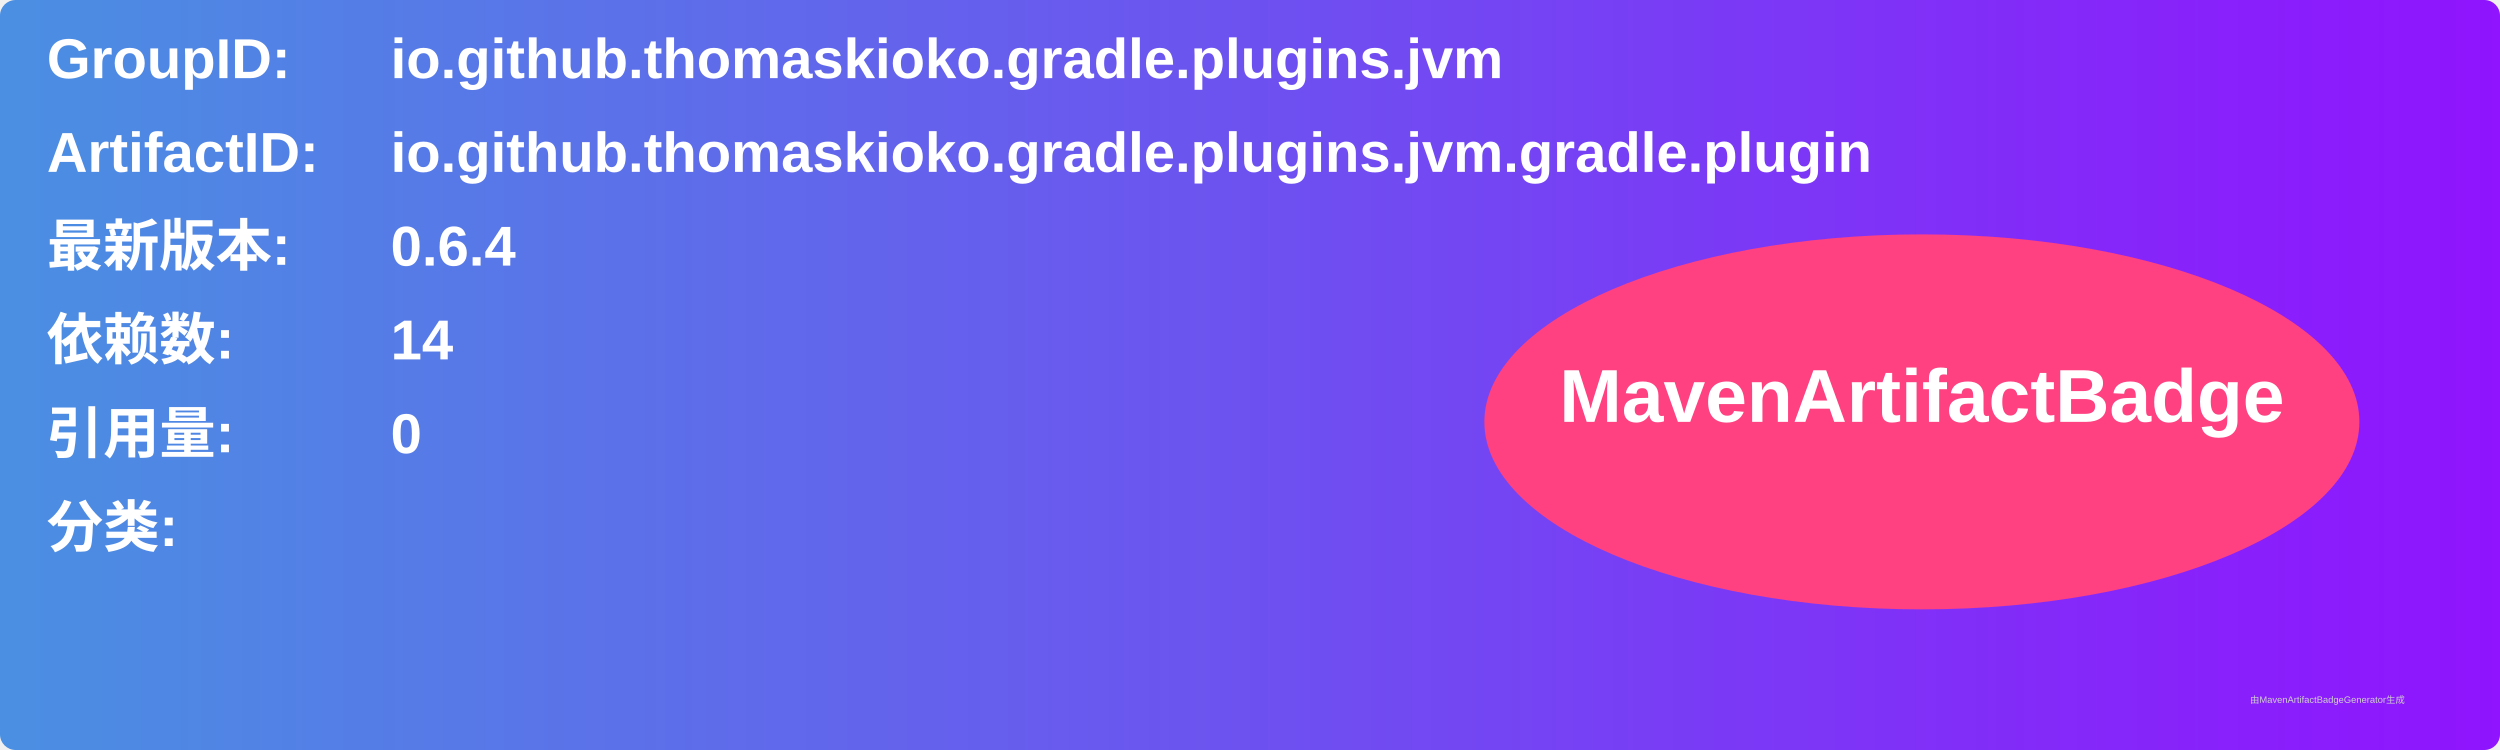
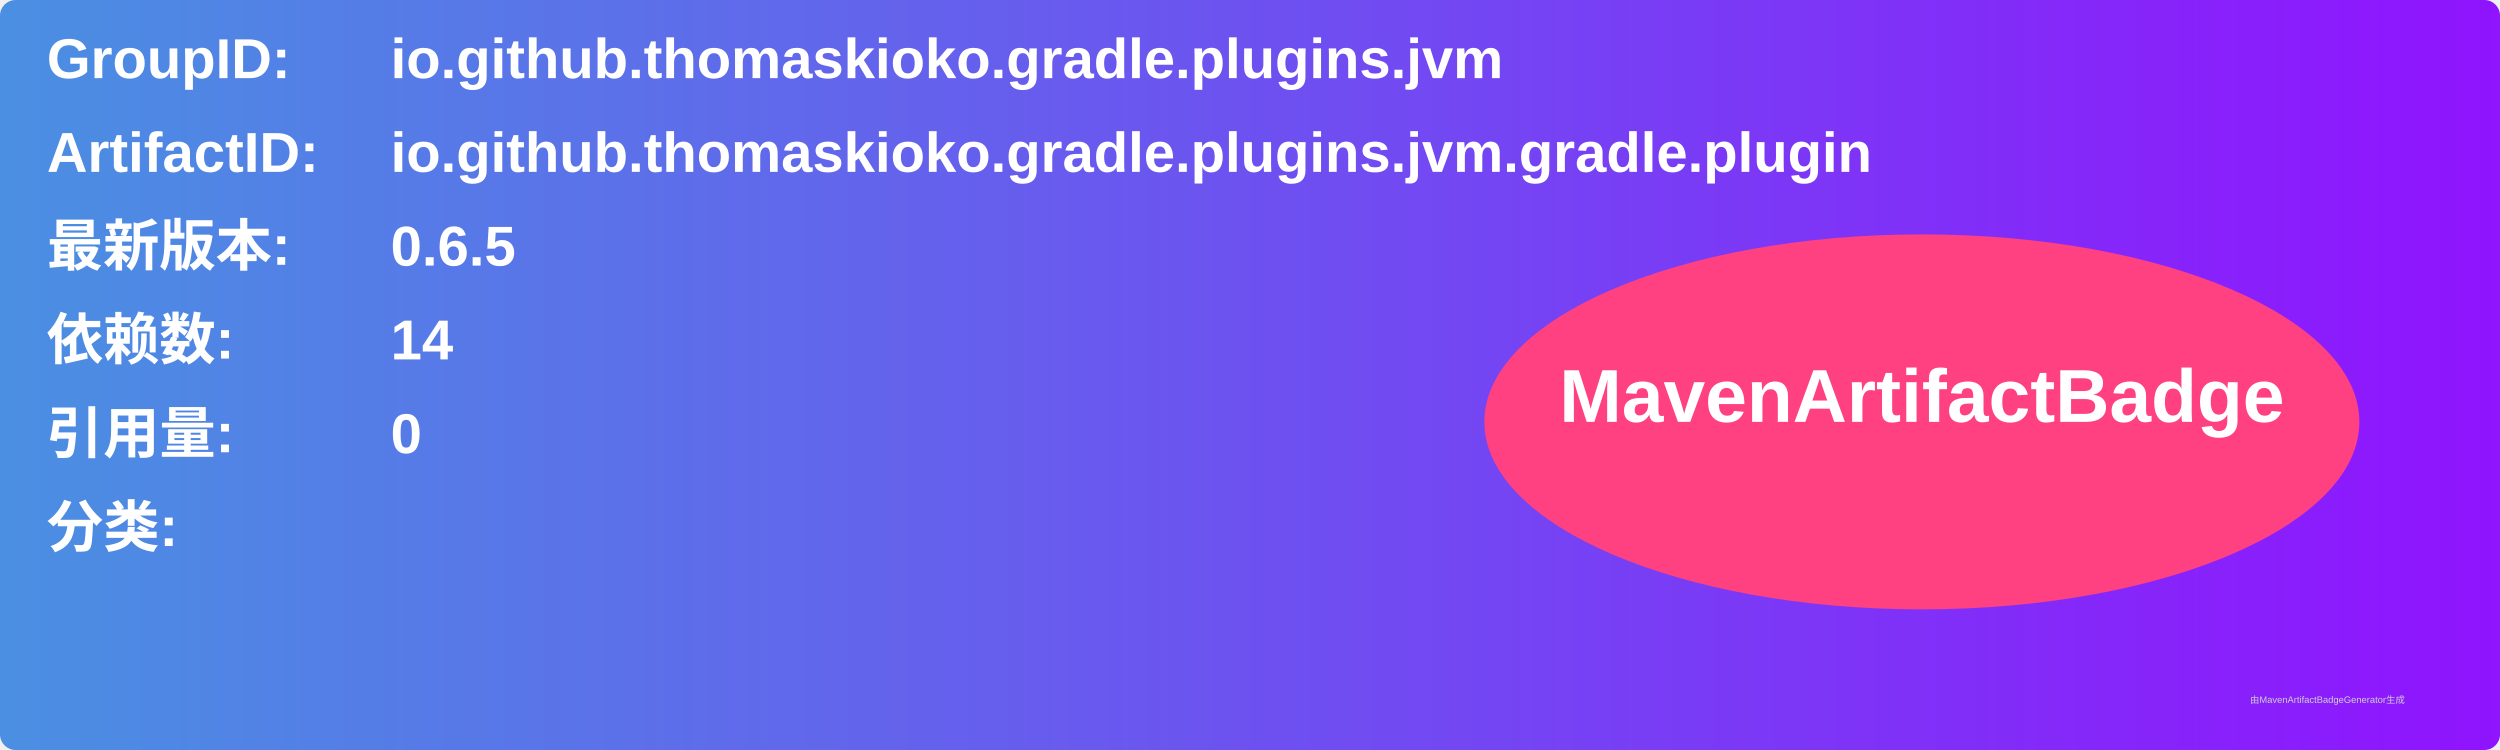
<svg xmlns="http://www.w3.org/2000/svg" width="800" height="240" viewBox="0 0 800 240">
  <linearGradient id="grad" x1="0%" y1="0%" x2="100%" y2="0%">
    <stop offset="0%" stop-color="#4a90e2" />
    <stop offset="100%" stop-color="#9013fe" />
  </linearGradient>
  <rect width="100%" height="100%" rx="5" ry="5" fill="url(#grad)" />
  <g transform="translate(15, 15)">
    <text x="0" y="10" font-family="Arial" font-size="18" fill="white" font-weight="bold" width="260">GroupID:</text>
    <text x="110" y="10" font-family="Arial" font-size="18" fill="white" font-weight="bold" width="460">io.github.thomaskioko.gradle.plugins.jvm</text>
    <text x="0" y="40" font-family="Arial" font-size="18" fill="white" font-weight="bold" width="260">ArtifactID:</text>
    <text x="110" y="40" font-family="Arial" font-size="18" fill="white" font-weight="bold" width="460">io.github.thomaskioko.gradle.plugins.jvm.gradle.plugin</text>
    <text x="0" y="70" font-family="Arial" font-size="18" fill="white" font-weight="bold">最新版本:</text>
    <text x="110" y="70" font-family="Arial" font-size="18" fill="white" font-weight="bold">
-       <tspan font-weight="bold">0.6.4</tspan>
+       <tspan font-weight="bold">0.6.5</tspan>
    </text>
    <text x="0" y="100" font-family="Arial" font-size="18" fill="white" font-weight="bold">依赖数: </text>
    <text x="110" y="100" font-family="Arial" font-size="18" fill="white">
      <tspan font-weight="bold">14</tspan>
    </text>
    <text x="0" y="130" font-family="Arial" font-size="18" fill="white" font-weight="bold">引用量: </text>
    <text x="110" y="130" font-family="Arial" font-size="18" fill="white">
      <tspan font-weight="bold">0</tspan>
    </text>
    <text x="0" y="160" font-family="Arial" font-size="18" fill="white" font-weight="bold">分类:</text>
    <text x="10" y="190" font-family="Arial" font-size="10" fill="white">
      <tspan font-weight="bold" />
    </text>
    <ellipse cx="600" cy="120" rx="140" ry="60" fill="#ff4081" />
    <text x="600" y="120" text-anchor="middle" font-family="Arial" font-size="24" fill="white" font-weight="bold">MavenArtifactBadge</text>
  </g>
  <text x="720" y="225" font-family="Arial" font-size="3" fill="#d0d0d0">由MavenArtifactBadgeGenerator生成</text>
</svg>
